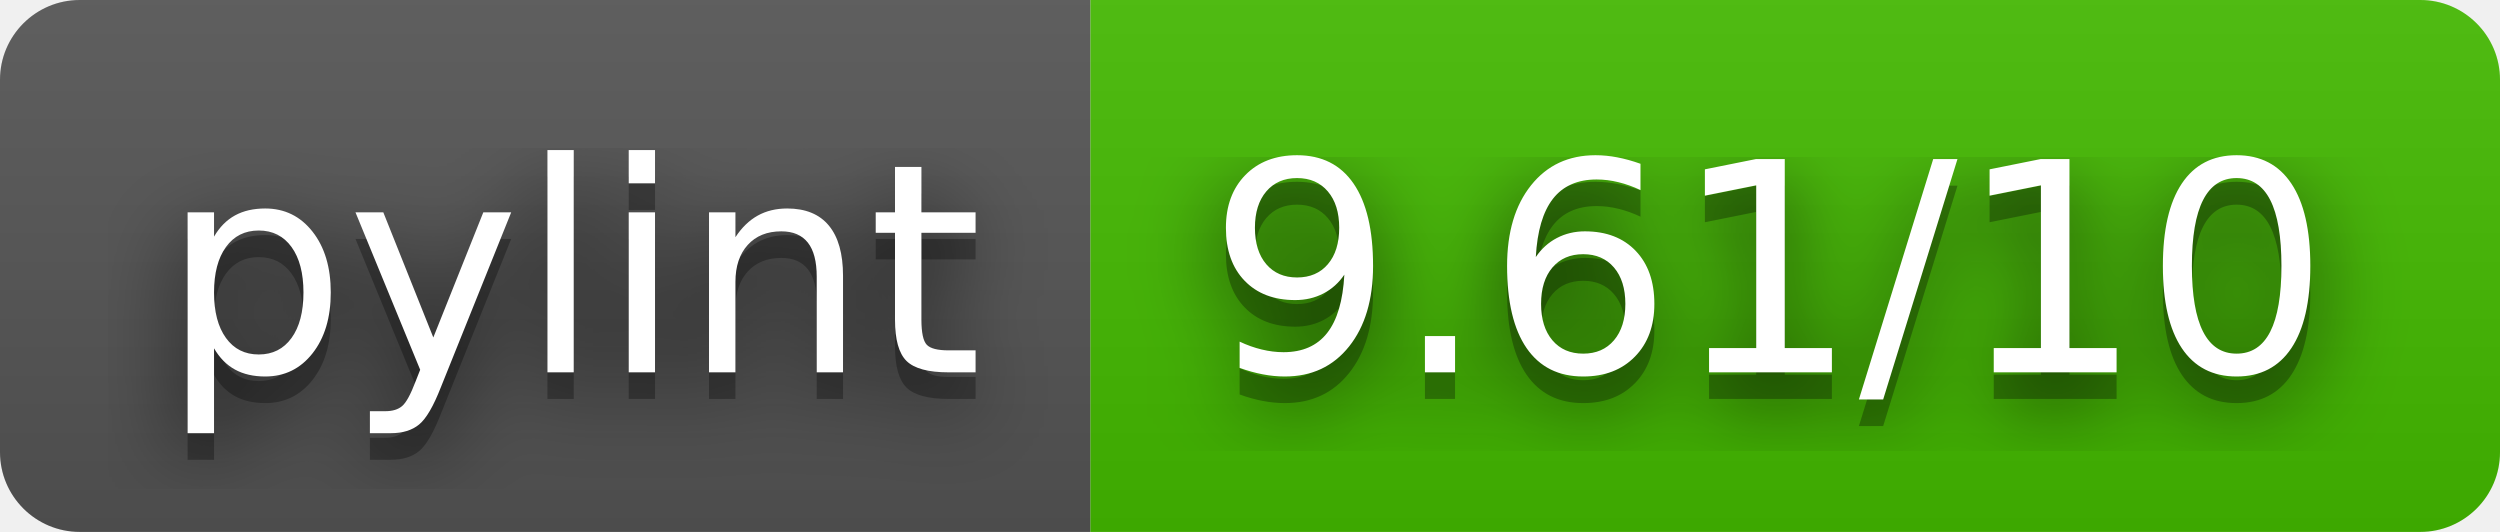
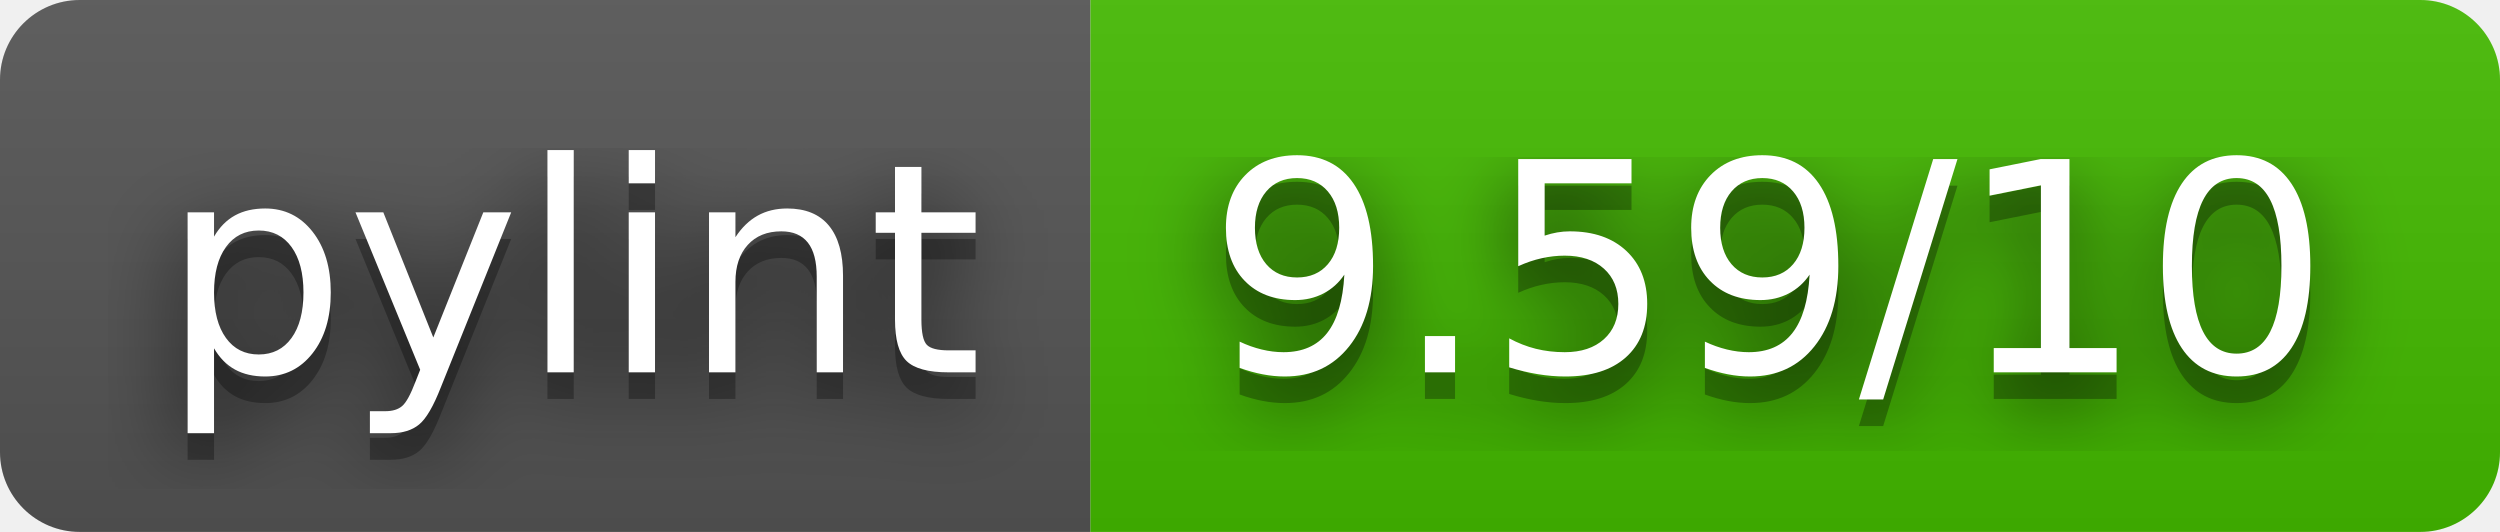
- <svg xmlns="http://www.w3.org/2000/svg" width="94" height="20" role="img" aria-label="pylint: 9.61/10">
+ <svg xmlns="http://www.w3.org/2000/svg" width="94" height="20" role="img" aria-label="pylint: 9.59/10">
  <filter id="blur">
    <feGaussianBlur stdDeviation="16" />
  </filter>
  <linearGradient id="s" x2="0" y2="100%">
    <stop offset="0" stop-color="#bbb" stop-opacity=".1" />
    <stop offset="1" stop-opacity=".1" />
  </linearGradient>
  <clipPath id="r">
    <rect width="94" height="20" rx="3" />
  </clipPath>
  <g clip-path="url(#r)">
    <rect width="41" height="20" fill="#555" />
    <rect x="41" width="53" height="20" fill="#4b0" />
    <rect width="94" height="20" fill="url(#s)" />
  </g>
  <g fill="#fff" text-anchor="middle" font-family="Verdana,Geneva,DejaVu Sans,sans-serif" text-rendering="geometricPrecision" font-size="110">
    <g transform="scale(.1)">
      <g aria-hidden="true" fill="#010101">
        <text x="215" y="150" fill-opacity=".8" filter="url(#blur)" textLength="310">pylint</text>
        <text x="215" y="150" fill-opacity=".3" textLength="310">pylint</text>
      </g>
      <text x="215" y="140" textLength="310">pylint</text>
    </g>
    <g transform="scale(.1)">
      <g aria-hidden="true" fill="#010101">
-         <text x="665" y="150" fill-opacity=".8" filter="url(#blur)" textLength="430">9.61/10</text>
-         <text x="665" y="150" fill-opacity=".3" textLength="430">9.61/10</text>
+         <text x="665" y="150" fill-opacity=".8" filter="url(#blur)" textLength="430">9.59/10</text>
+         <text x="665" y="150" fill-opacity=".3" textLength="430">9.59/10</text>
      </g>
-       <text x="665" y="140" textLength="430">9.61/10</text>
+       <text x="665" y="140" textLength="430">9.59/10</text>
    </g>
  </g>
</svg>
